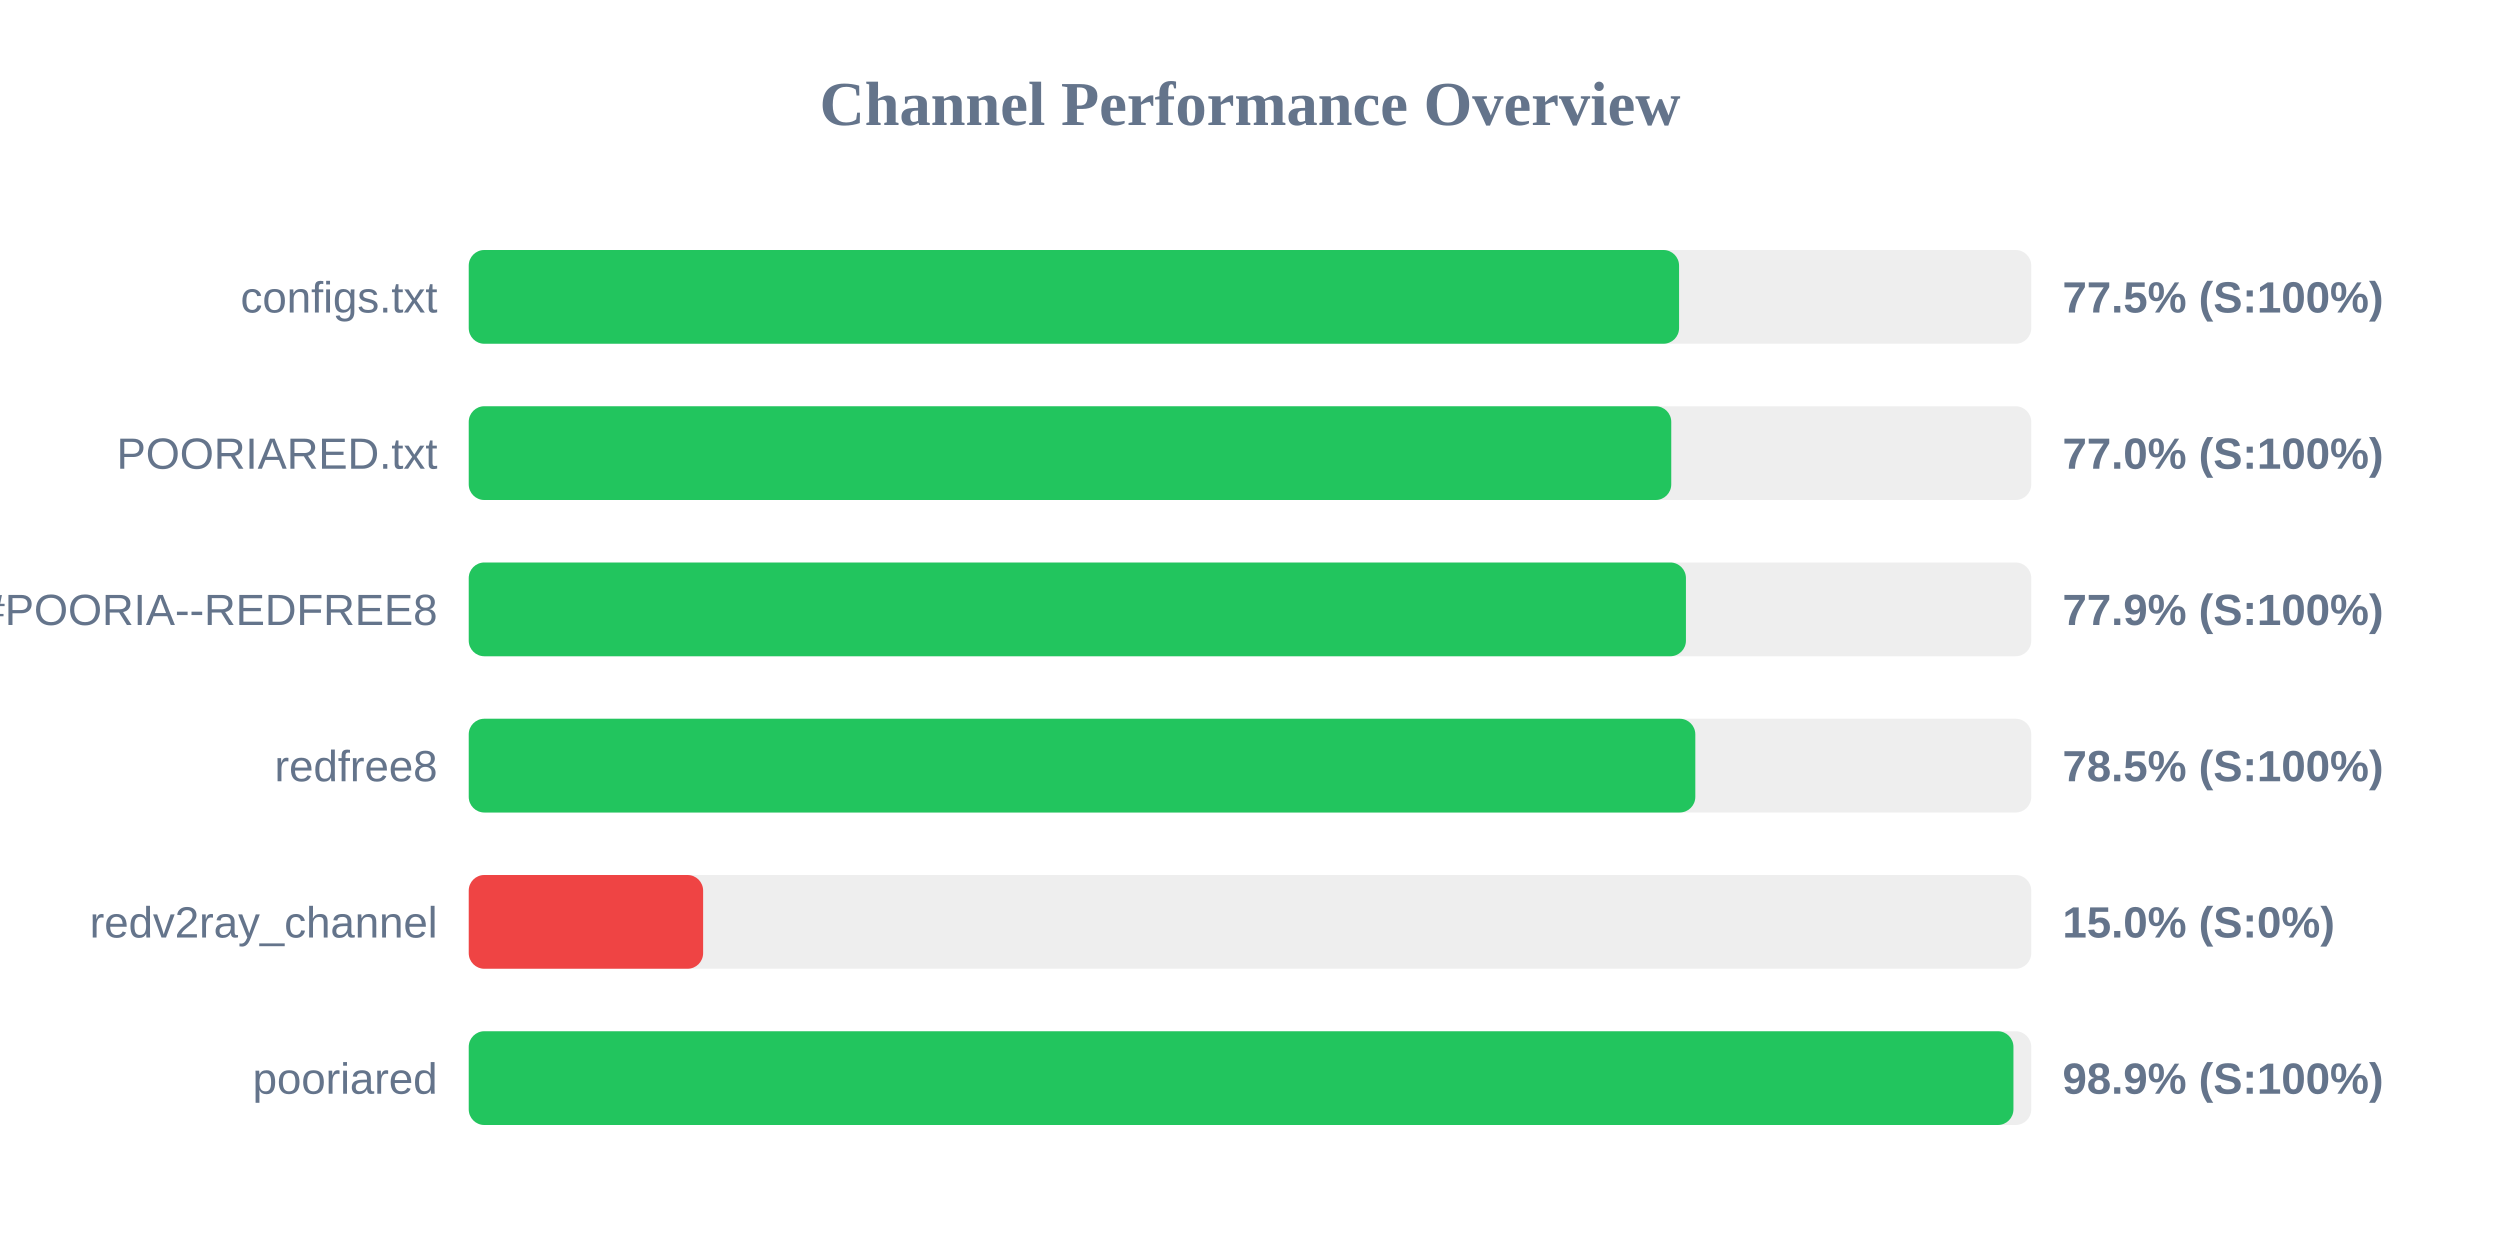
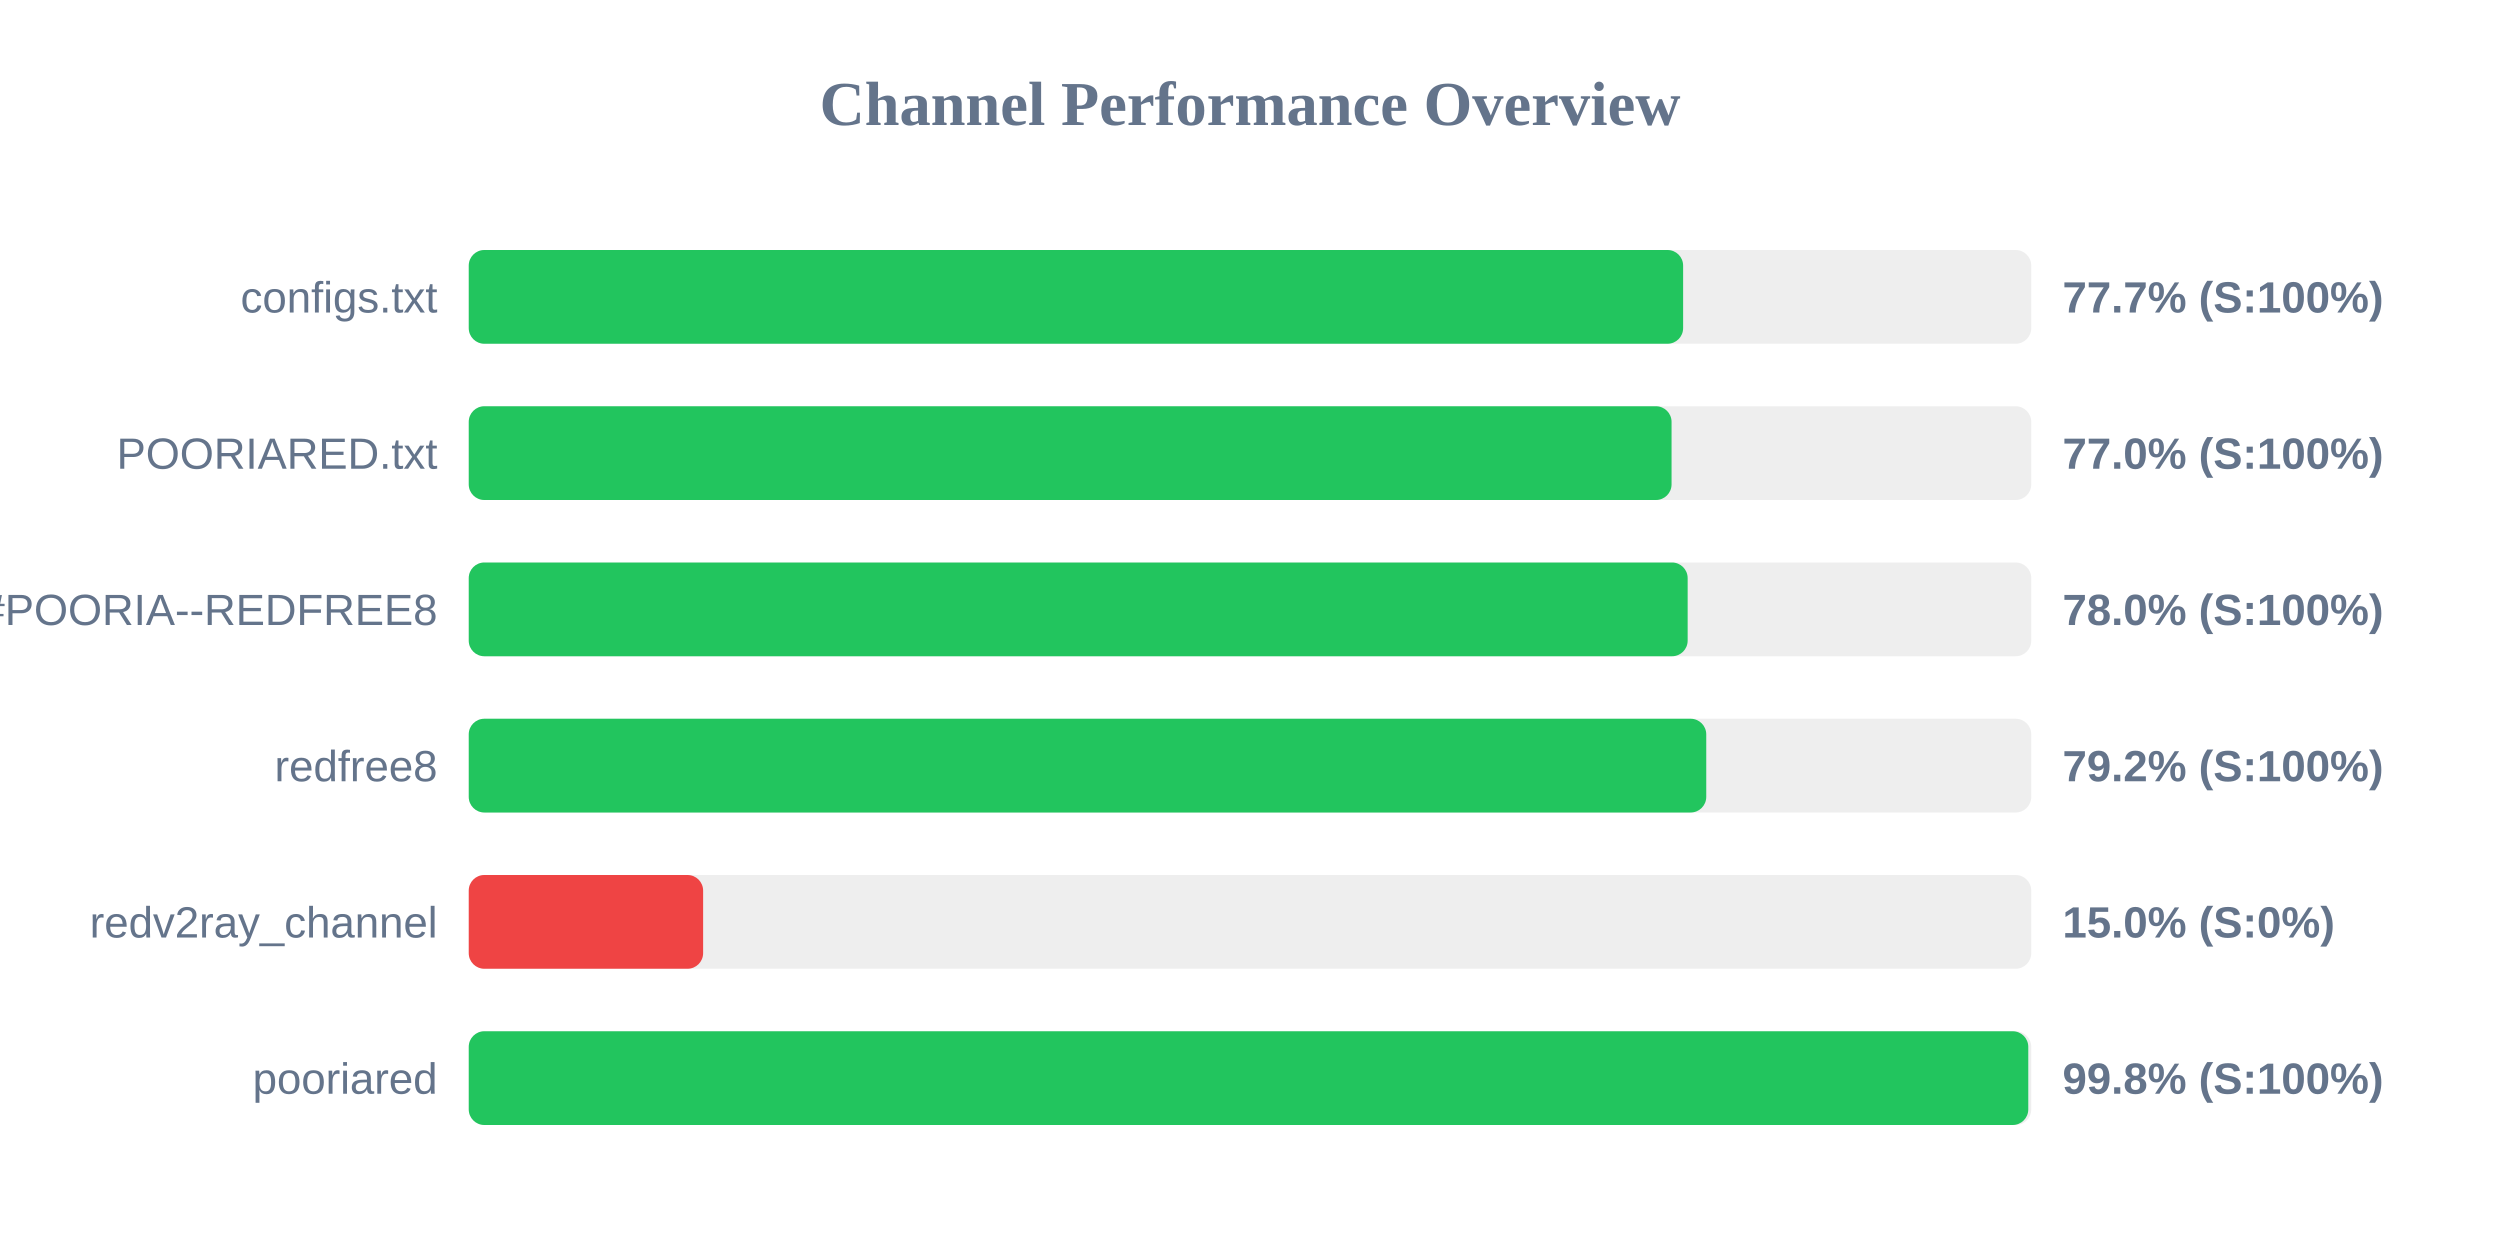
<svg xmlns="http://www.w3.org/2000/svg" width="800" height="400" version="1.1">
  <style>
        .row { font: 14px Arial; fill: #64748b; }
        .score { font: bold 14px Arial; fill: #64748b; }
    </style>
  <text x="400" y="40" text-anchor="middle" font-size="20px" font-weight="bold" fill="#64748b">Channel Performance Overview</text>
  <rect x="150" y="80" width="500" height="30" fill="#eee" rx="5" />
-   <rect x="150" y="80" width="387.3" height="30" fill="#22c55e" rx="5" />
+   <rect x="150" y="80" width="388.6" height="30" fill="#22c55e" rx="5" />
  <text x="140" y="100" text-anchor="end" class="row">configs.txt</text>
-   <text x="660" y="100" text-anchor="start" class="score">77.5% (S:100%)</text>
+   <text x="660" y="100" text-anchor="start" class="score">77.7% (S:100%)</text>
  <rect x="150" y="130" width="500" height="30" fill="#eee" rx="5" />
-   <rect x="150" y="130" width="384.8" height="30" fill="#22c55e" rx="5" />
+   <rect x="150" y="130" width="384.9" height="30" fill="#22c55e" rx="5" />
  <text x="140" y="150" text-anchor="end" class="row">POORIARED.txt</text>
  <text x="660" y="150" text-anchor="start" class="score">77.0% (S:100%)</text>
  <rect x="150" y="180" width="500" height="30" fill="#eee" rx="5" />
-   <rect x="150" y="180" width="389.5" height="30" fill="#22c55e" rx="5" />
+   <rect x="150" y="180" width="390.05" height="30" fill="#22c55e" rx="5" />
  <text x="140" y="200" text-anchor="end" class="row">POORIA--REDFREE8.txt#POORIA--REDFREE8</text>
-   <text x="660" y="200" text-anchor="start" class="score">77.9% (S:100%)</text>
+   <text x="660" y="200" text-anchor="start" class="score">78.0% (S:100%)</text>
  <rect x="150" y="230" width="500" height="30" fill="#eee" rx="5" />
-   <rect x="150" y="230" width="392.5" height="30" fill="#22c55e" rx="5" />
+   <rect x="150" y="230" width="396.0" height="30" fill="#22c55e" rx="5" />
  <text x="140" y="250" text-anchor="end" class="row">redfree8</text>
-   <text x="660" y="250" text-anchor="start" class="score">78.5% (S:100%)</text>
+   <text x="660" y="250" text-anchor="start" class="score">79.2% (S:100%)</text>
  <rect x="150" y="280" width="500" height="30" fill="#eee" rx="5" />
  <rect x="150" y="280" width="75.0" height="30" fill="#ef4444" rx="5" />
  <text x="140" y="300" text-anchor="end" class="row">redv2ray_channel</text>
  <text x="660" y="300" text-anchor="start" class="score">15.0% (S:0%)</text>
  <rect x="150" y="330" width="500" height="30" fill="#eee" rx="5" />
-   <rect x="150" y="330" width="494.3" height="30" fill="#22c55e" rx="5" />
+   <rect x="150" y="330" width="499.05" height="30" fill="#22c55e" rx="5" />
  <text x="140" y="350" text-anchor="end" class="row">pooriared</text>
-   <text x="660" y="350" text-anchor="start" class="score">98.9% (S:100%)</text>
+   <text x="660" y="350" text-anchor="start" class="score">99.8% (S:100%)</text>
</svg>
